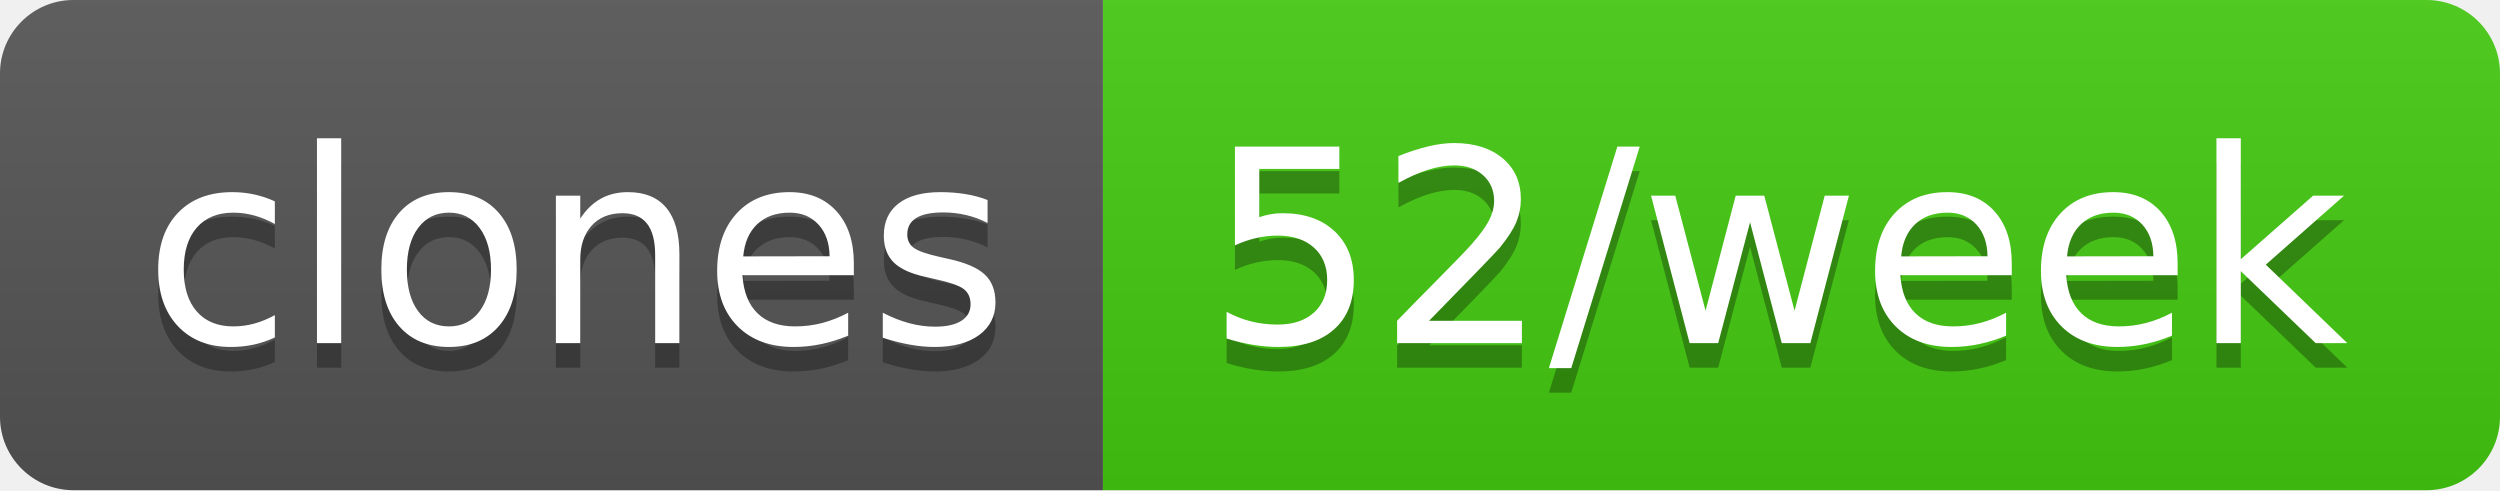
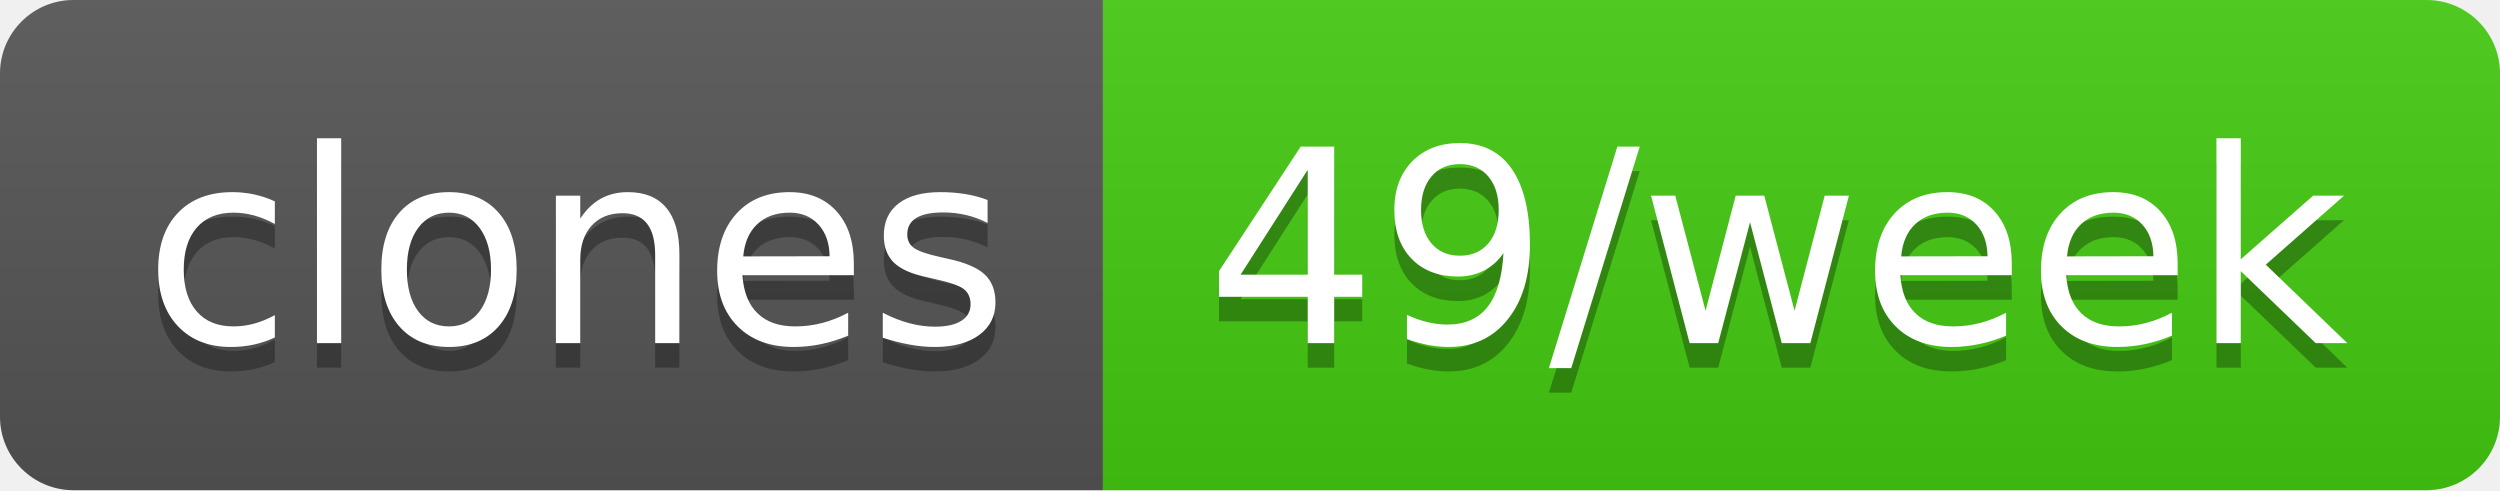
- <svg xmlns="http://www.w3.org/2000/svg" width="102" height="20" role="img" aria-label="clones: 52/week">
+ <svg xmlns="http://www.w3.org/2000/svg" width="102" height="20" role="img" aria-label="clones: 49/week">
  <linearGradient id="s" x2="0" y2="100%">
    <stop offset="0" stop-color="#bbb" stop-opacity=".1" />
    <stop offset="1" stop-opacity=".1" />
  </linearGradient>
  <clipPath id="r">
    <rect width="102" height="20" rx="3" fill="#fff" />
  </clipPath>
  <g clip-path="url(#r)">
    <rect width="45" height="20" fill="#555" />
    <rect x="45" width="57" height="20" fill="#4c1" />
    <rect width="102" height="20" fill="url(#s)" />
  </g>
  <g fill="#fff" text-anchor="middle" font-family="Verdana,Geneva,DejaVu Sans,sans-serif" text-rendering="geometricPrecision" font-size="110">
    <text aria-hidden="true" x="235" y="150" fill="#010101" fill-opacity=".3" transform="scale(.1)" textLength="350">clones</text>
    <text x="235" y="140" transform="scale(.1)" fill="#fff" textLength="350">clones</text>
-     <text aria-hidden="true" x="725" y="150" fill="#010101" fill-opacity=".3" transform="scale(.1)" textLength="470">52/week</text>
-     <text x="725" y="140" transform="scale(.1)" fill="#fff" textLength="470">52/week</text>
+     <text aria-hidden="true" x="725" y="150" fill="#010101" fill-opacity=".3" transform="scale(.1)" textLength="470">49/week</text>
+     <text x="725" y="140" transform="scale(.1)" fill="#fff" textLength="470">49/week</text>
  </g>
</svg>
